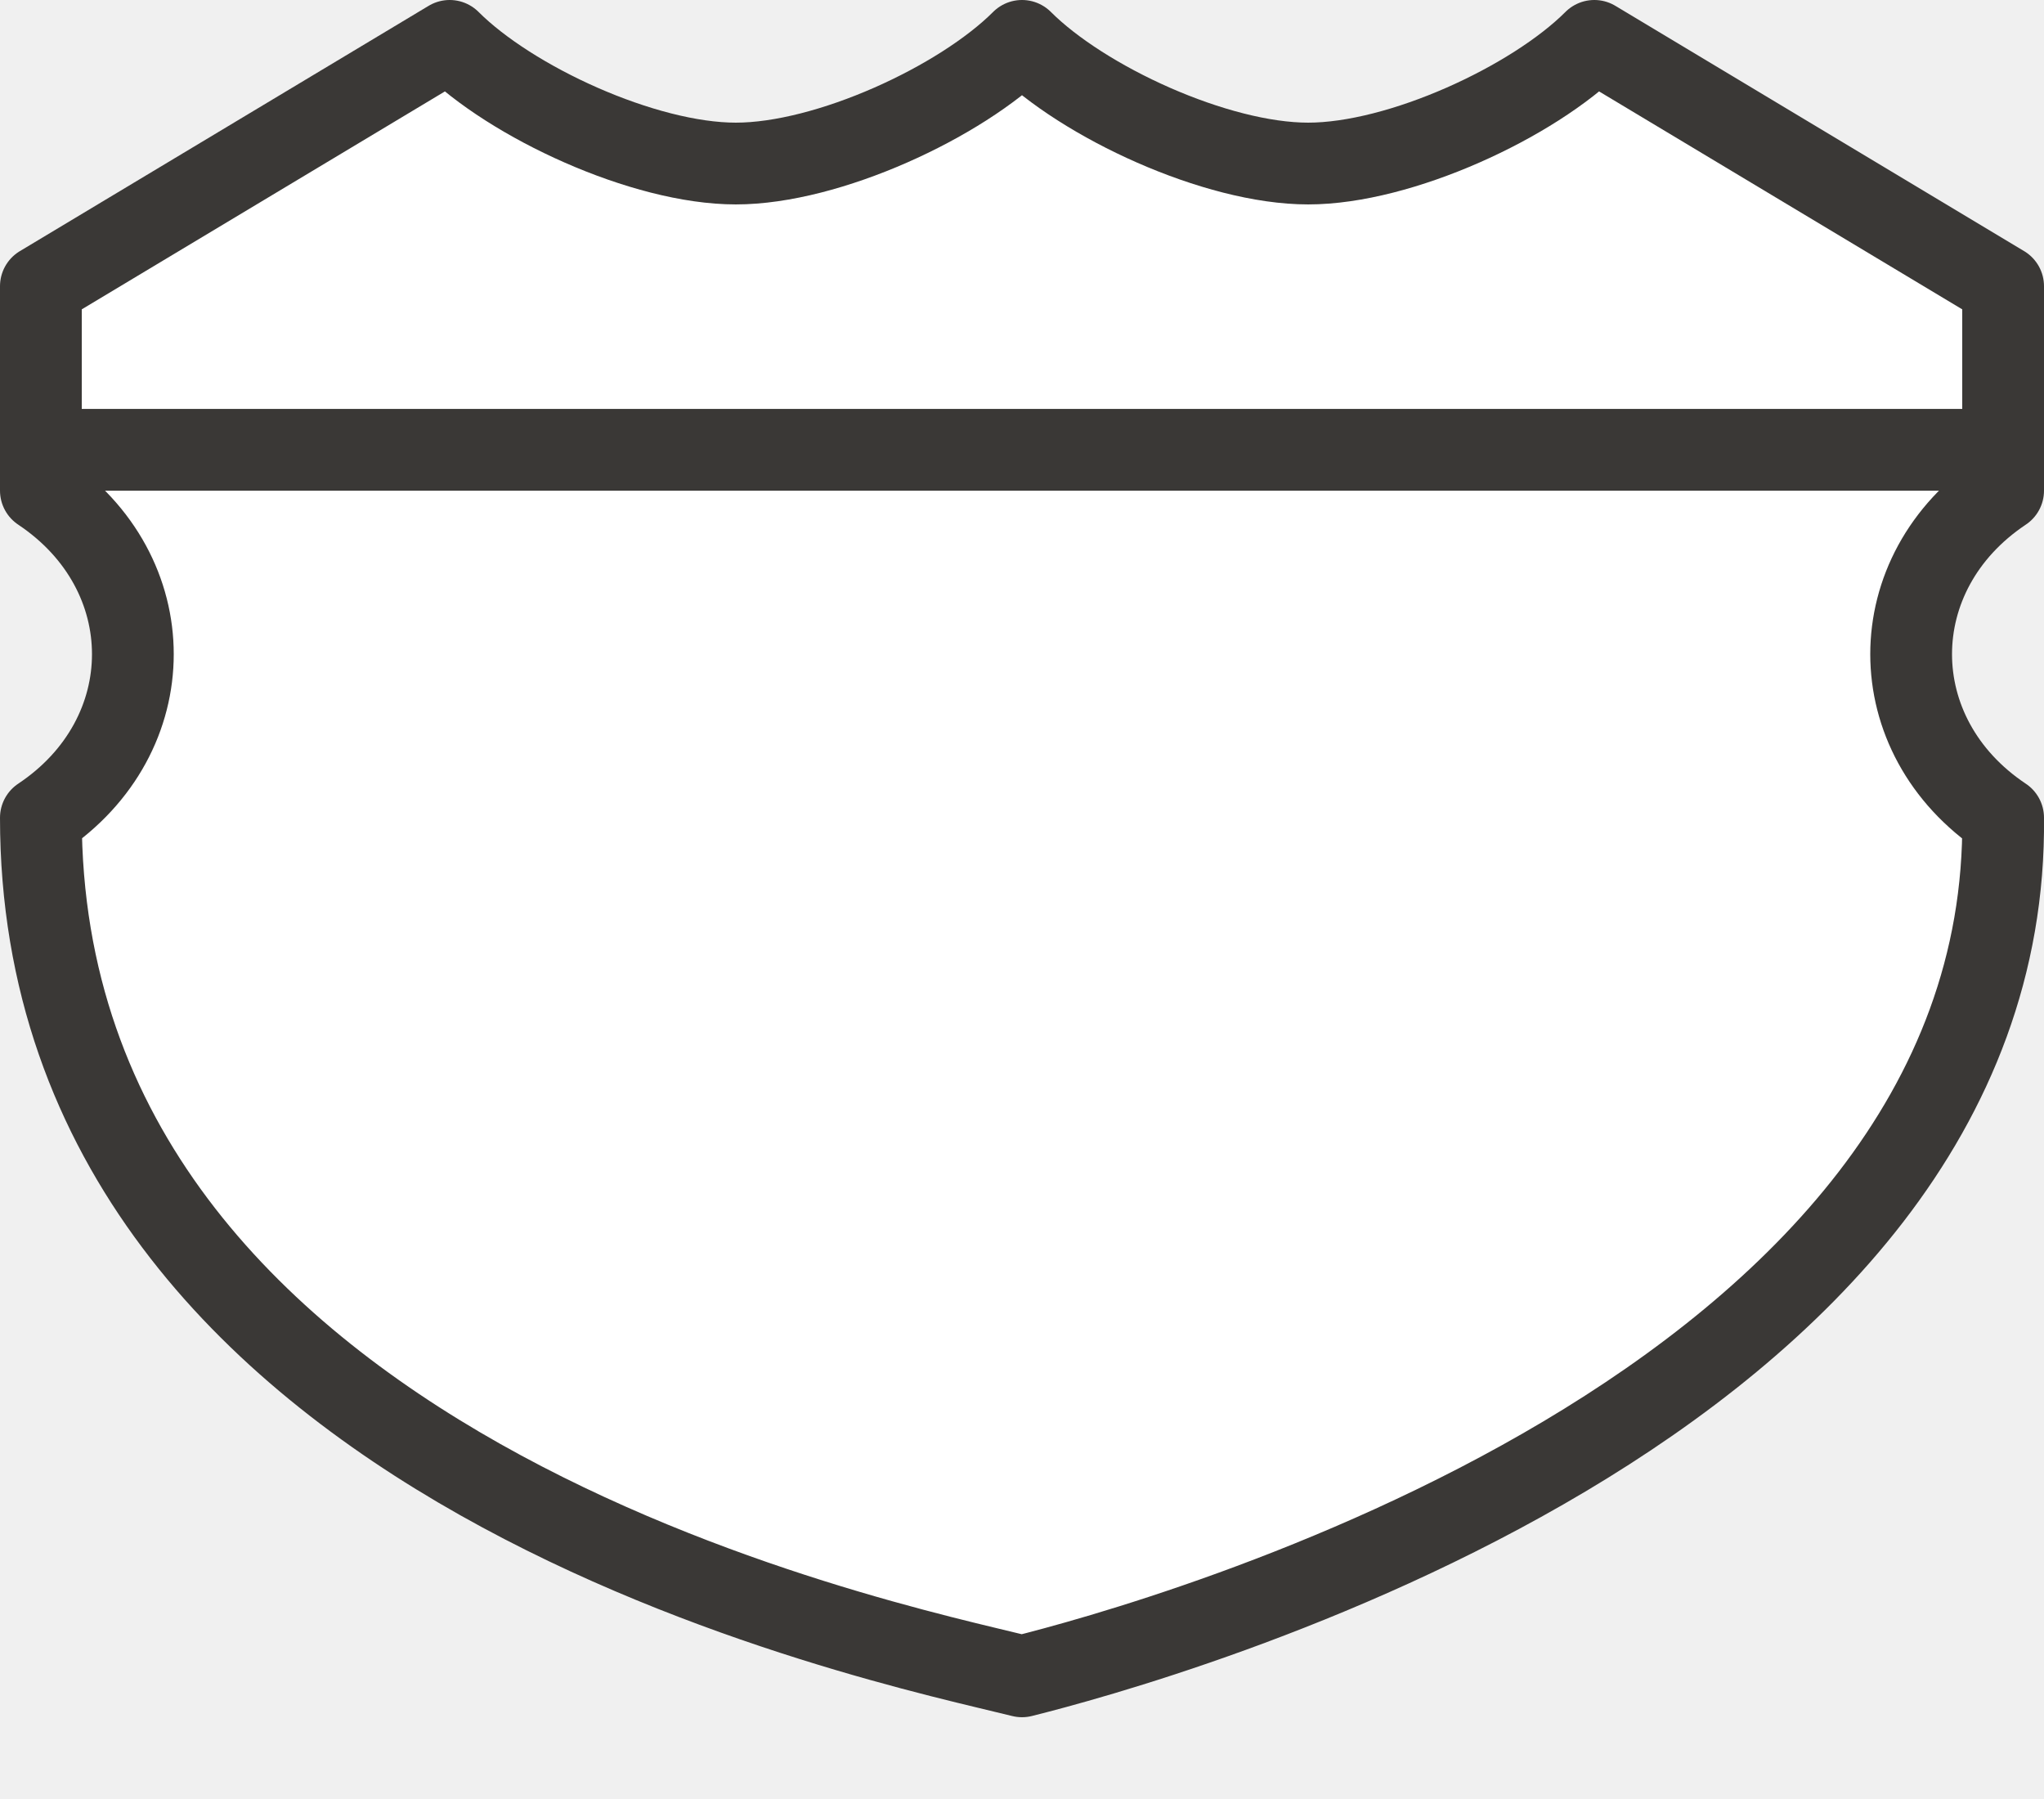
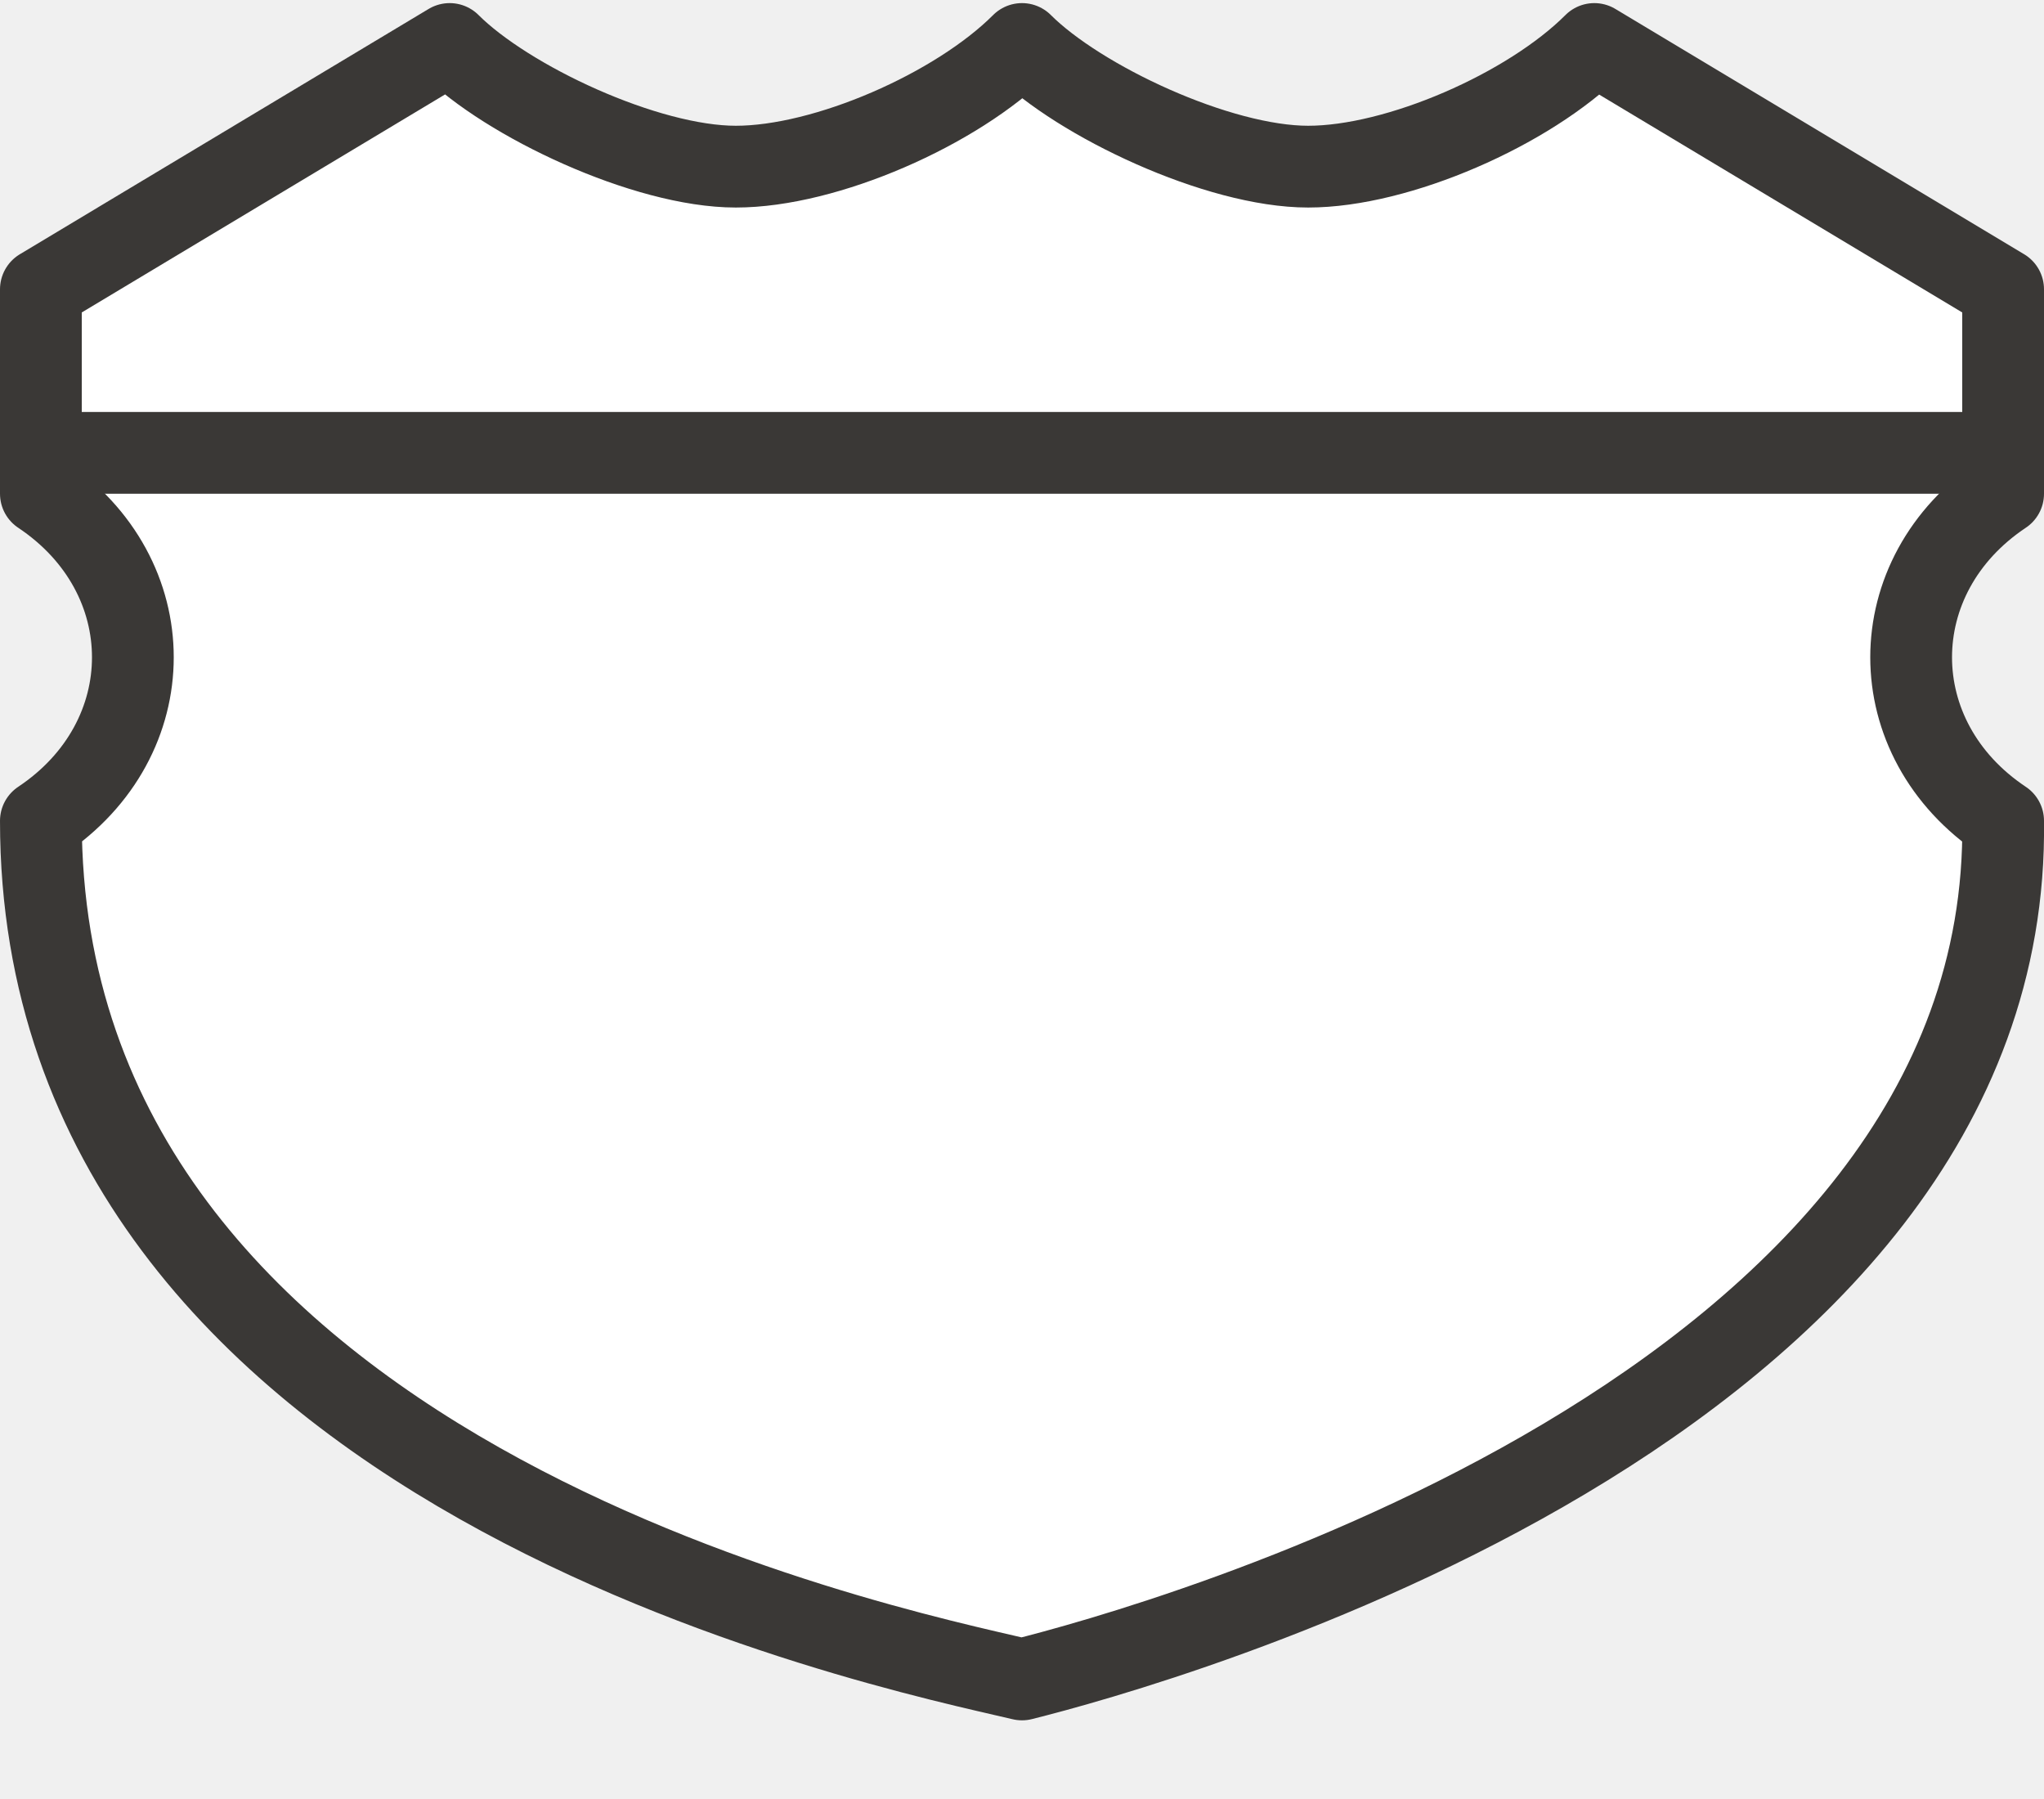
- <svg xmlns="http://www.w3.org/2000/svg" version="1.1" id="svg4845" viewBox="0 0 25 22" height="22" width="25">
-   <defs id="defs4847" />
-   <g transform="translate(-1311,-1620.362)" id="layer1">
-     <g transform="translate(0,-1)" id="g4147">
-       <rect style="color:#3a3836;clip-rule:nonzero;display:inline;overflow:visible;visibility:visible;opacity:1;isolation:auto;mix-blend-mode:normal;color-interpolation:sRGB;color-interpolation-filters:linearRGB;solid-color:#3a3836;solid-opacity:1;fill:#e6e6e6;fill-opacity:0;fill-rule:evenodd;stroke:none;stroke-width:1;stroke-linecap:round;stroke-linejoin:round;stroke-miterlimit:4;stroke-dasharray:none;stroke-dashoffset:0;stroke-opacity:1;marker:none;color-rendering:auto;image-rendering:auto;shape-rendering:auto;text-rendering:auto;enable-background:accumulate" id="rect5549-2" width="17" height="21" x="1315" y="1621.362" />
-       <path style="color:#3a3836;display:inline;overflow:visible;visibility:visible;fill:#ffffff;fill-opacity:1;fill-rule:evenodd;stroke:#3a3836;stroke-width:1;stroke-linecap:round;stroke-linejoin:round;marker:none;enable-background:accumulate" id="path4616-9" d="m 1316.5,1621.862 -5,3 0,2.5 c 1.5,1 1.5,3 0,4 0,8 10.328,10.082 12,10.5 1.617,-0.404 12.078,-3.269 12,-10.5 -1.5,-1 -1.5,-3 0,-4 l 0,-2.5 -5,-3 c -0.75,0.75 -2.375,1.5 -3.5,1.5 -1.125,0 -2.75,-0.75 -3.5,-1.5 -0.75,0.75 -2.375,1.5 -3.5,1.5 -1.125,0 -2.75,-0.75 -3.5,-1.5 z" />
-       <path style="fill:none;fill-rule:evenodd;stroke:#3a3836;stroke-width:1px;stroke-linecap:round;stroke-linejoin:round;stroke-opacity:1" d="m 1312,1626.863 23,0" id="path5547-6" />
+ <svg xmlns="http://www.w3.org/2000/svg" version="1.1" id="svg4845" x="0px" y="0px" width="25px" height="22px" viewBox="0 0 25 22" enable-background="new 0 0 25 22" xml:space="preserve">
+   <g id="layer1" transform="translate(-1311,-1620.362)">
+     <g id="g4147" transform="translate(0,-1)">
+       <rect id="rect5549-2" x="1315" y="1621.4" fill="#E6E6E6" fill-opacity="0" width="17" height="21" />
+       <path id="path4616-9" fill="#FFFFFF" stroke="#3A3836" stroke-linecap="round" stroke-linejoin="round" d="M1316.5,1621.9l-5,3    v2.5c1.5,1,1.5,3,0,4c0,8,10.3,10.1,12,10.5c1.6-0.4,12.1-3.3,12-10.5c-1.5-1-1.5-3,0-4v-2.5l-5-3c-0.8,0.8-2.4,1.5-3.5,1.5    s-2.8-0.8-3.5-1.5c-0.8,0.8-2.4,1.5-3.5,1.5S1317.2,1622.6,1316.5,1621.9z" />
+       <path id="path5547-6" fill="none" stroke="#3A3836" stroke-linecap="round" stroke-linejoin="round" d="M1312,1626.9h23" />
    </g>
-     <rect y="1620.362" x="1312" height="21" width="23" id="rect5549" style="color:#3a3836;clip-rule:nonzero;display:inline;overflow:visible;visibility:visible;opacity:1;isolation:auto;mix-blend-mode:normal;color-interpolation:sRGB;color-interpolation-filters:linearRGB;solid-color:#3a3836;solid-opacity:1;fill:#e6e6e6;fill-opacity:0;fill-rule:evenodd;stroke:none;stroke-width:1;stroke-linecap:round;stroke-linejoin:round;stroke-miterlimit:4;stroke-dasharray:none;stroke-dashoffset:0;stroke-opacity:1;marker:none;color-rendering:auto;image-rendering:auto;shape-rendering:auto;text-rendering:auto;enable-background:accumulate" />
+     <rect id="rect5549" x="1312" y="1620.4" fill="#E6E6E6" fill-opacity="0" width="23" height="21" />
  </g>
</svg>
